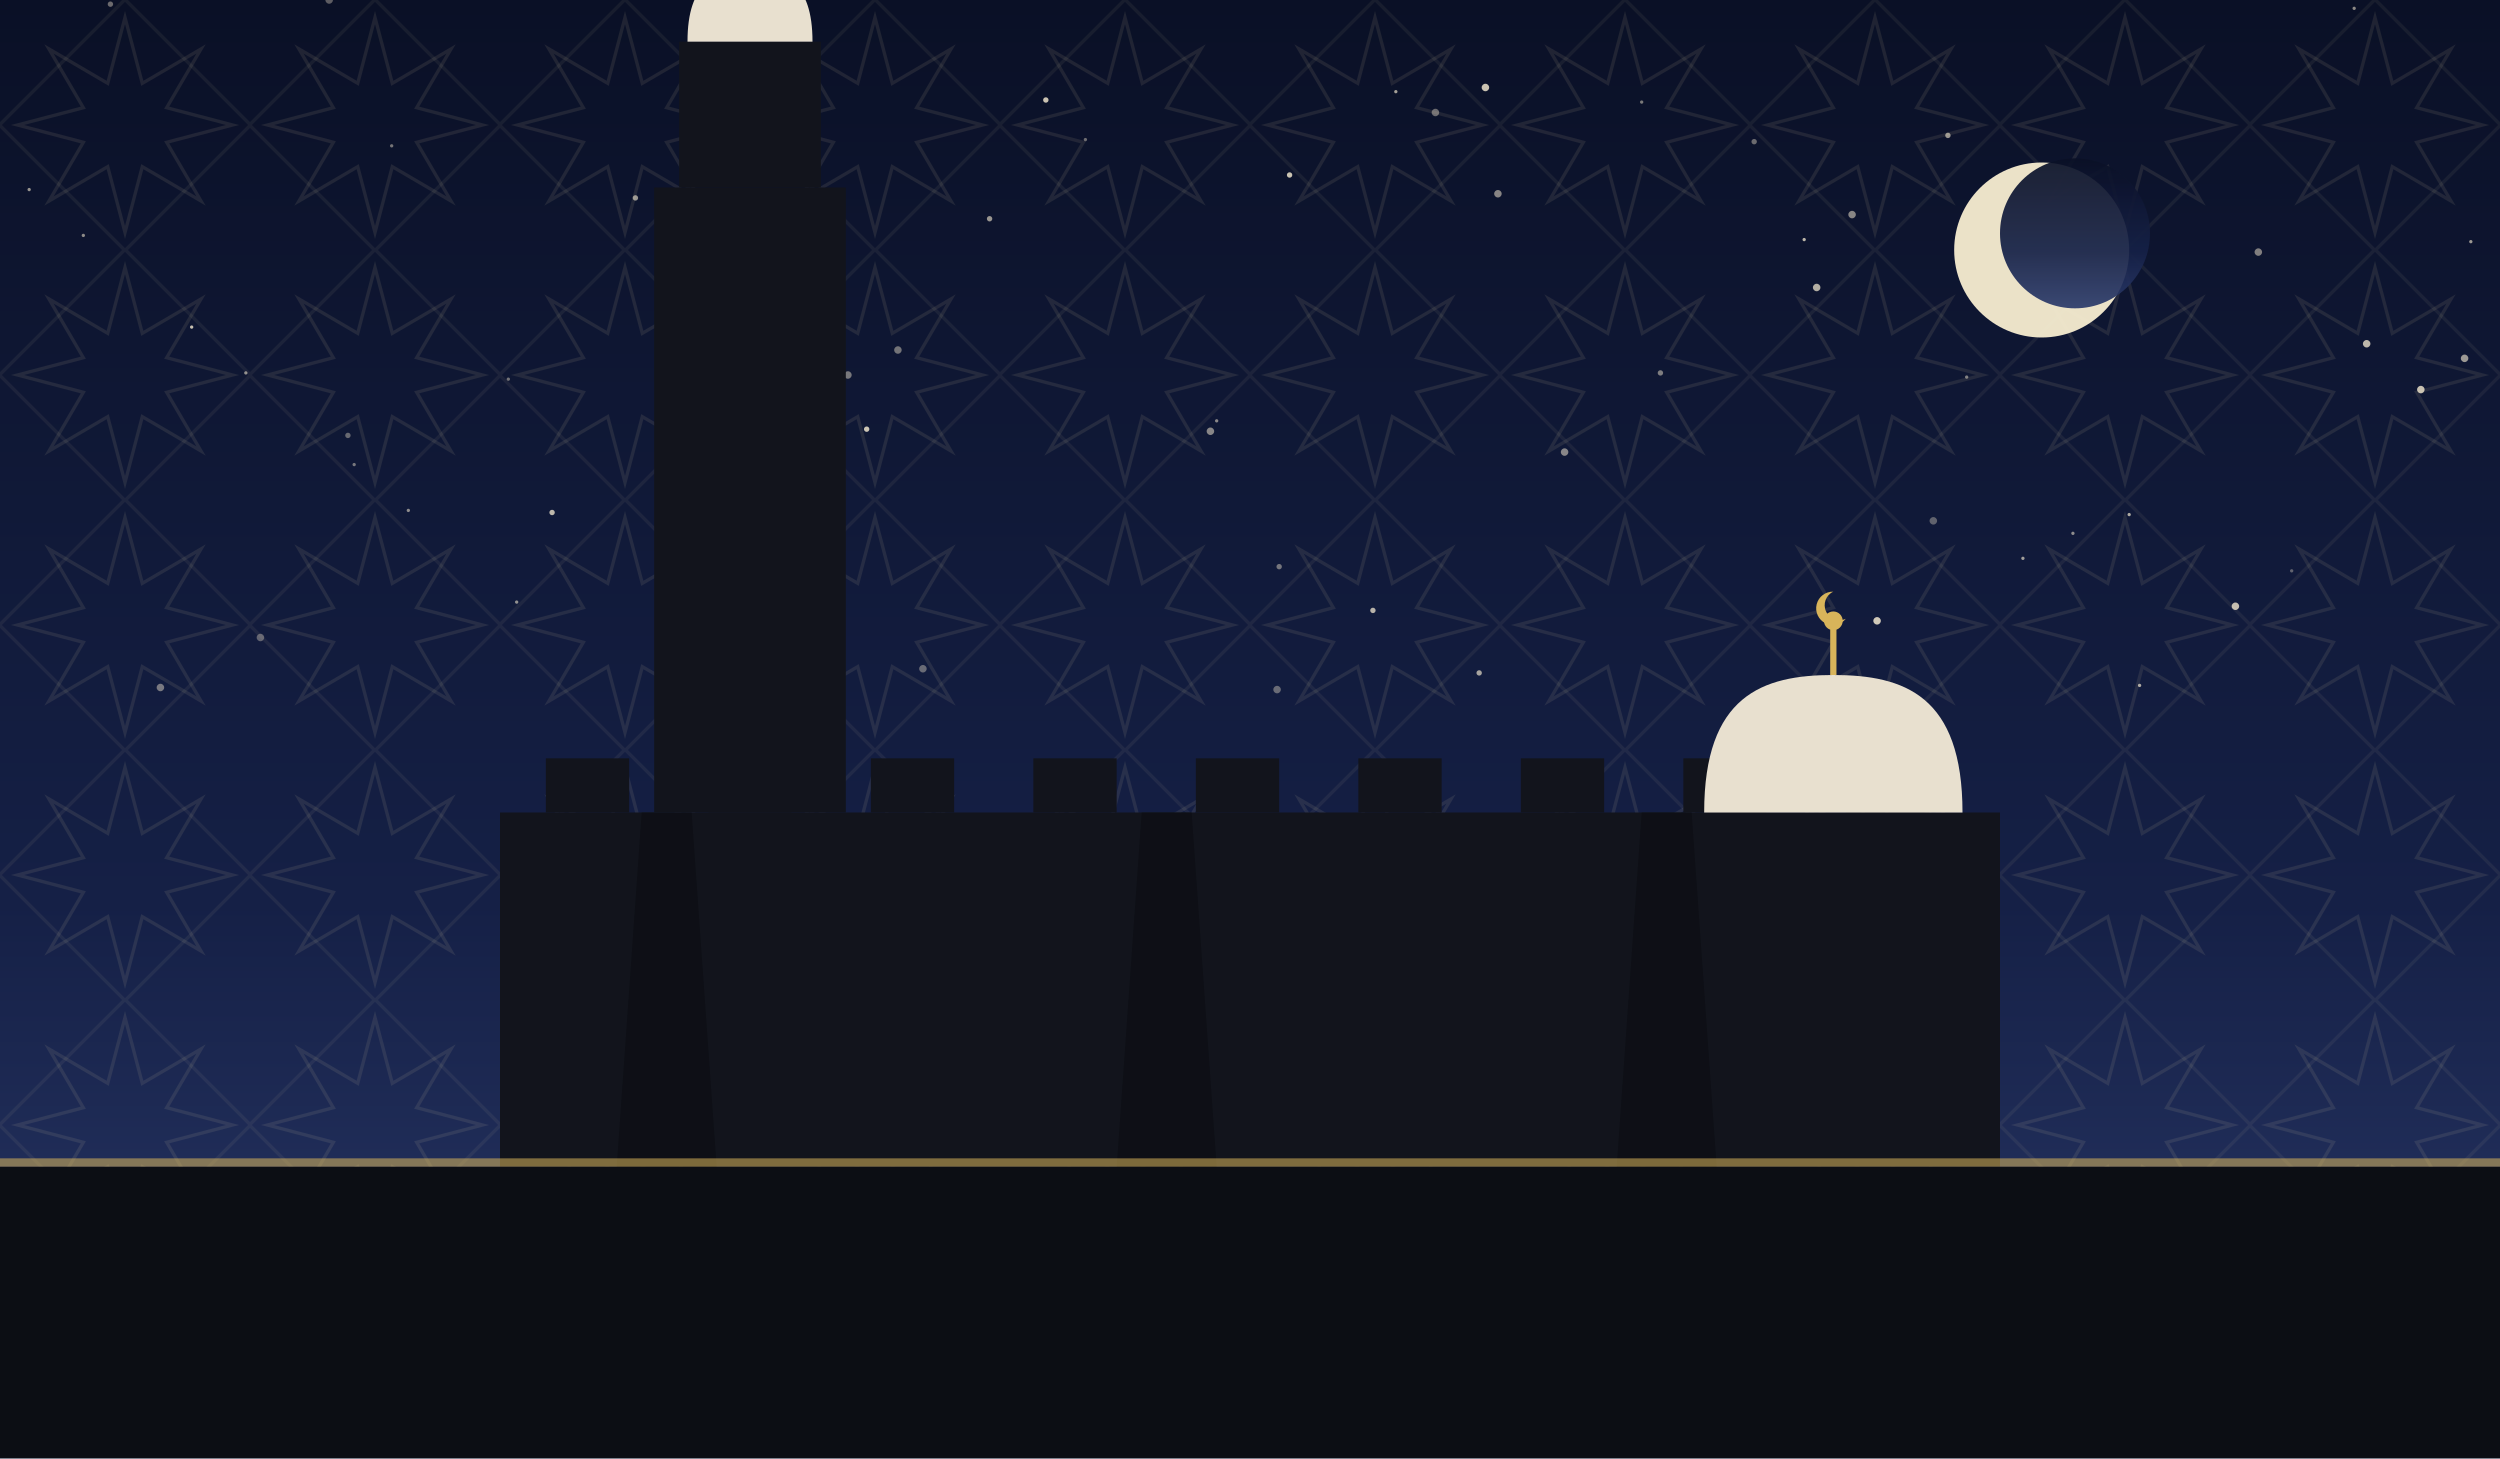
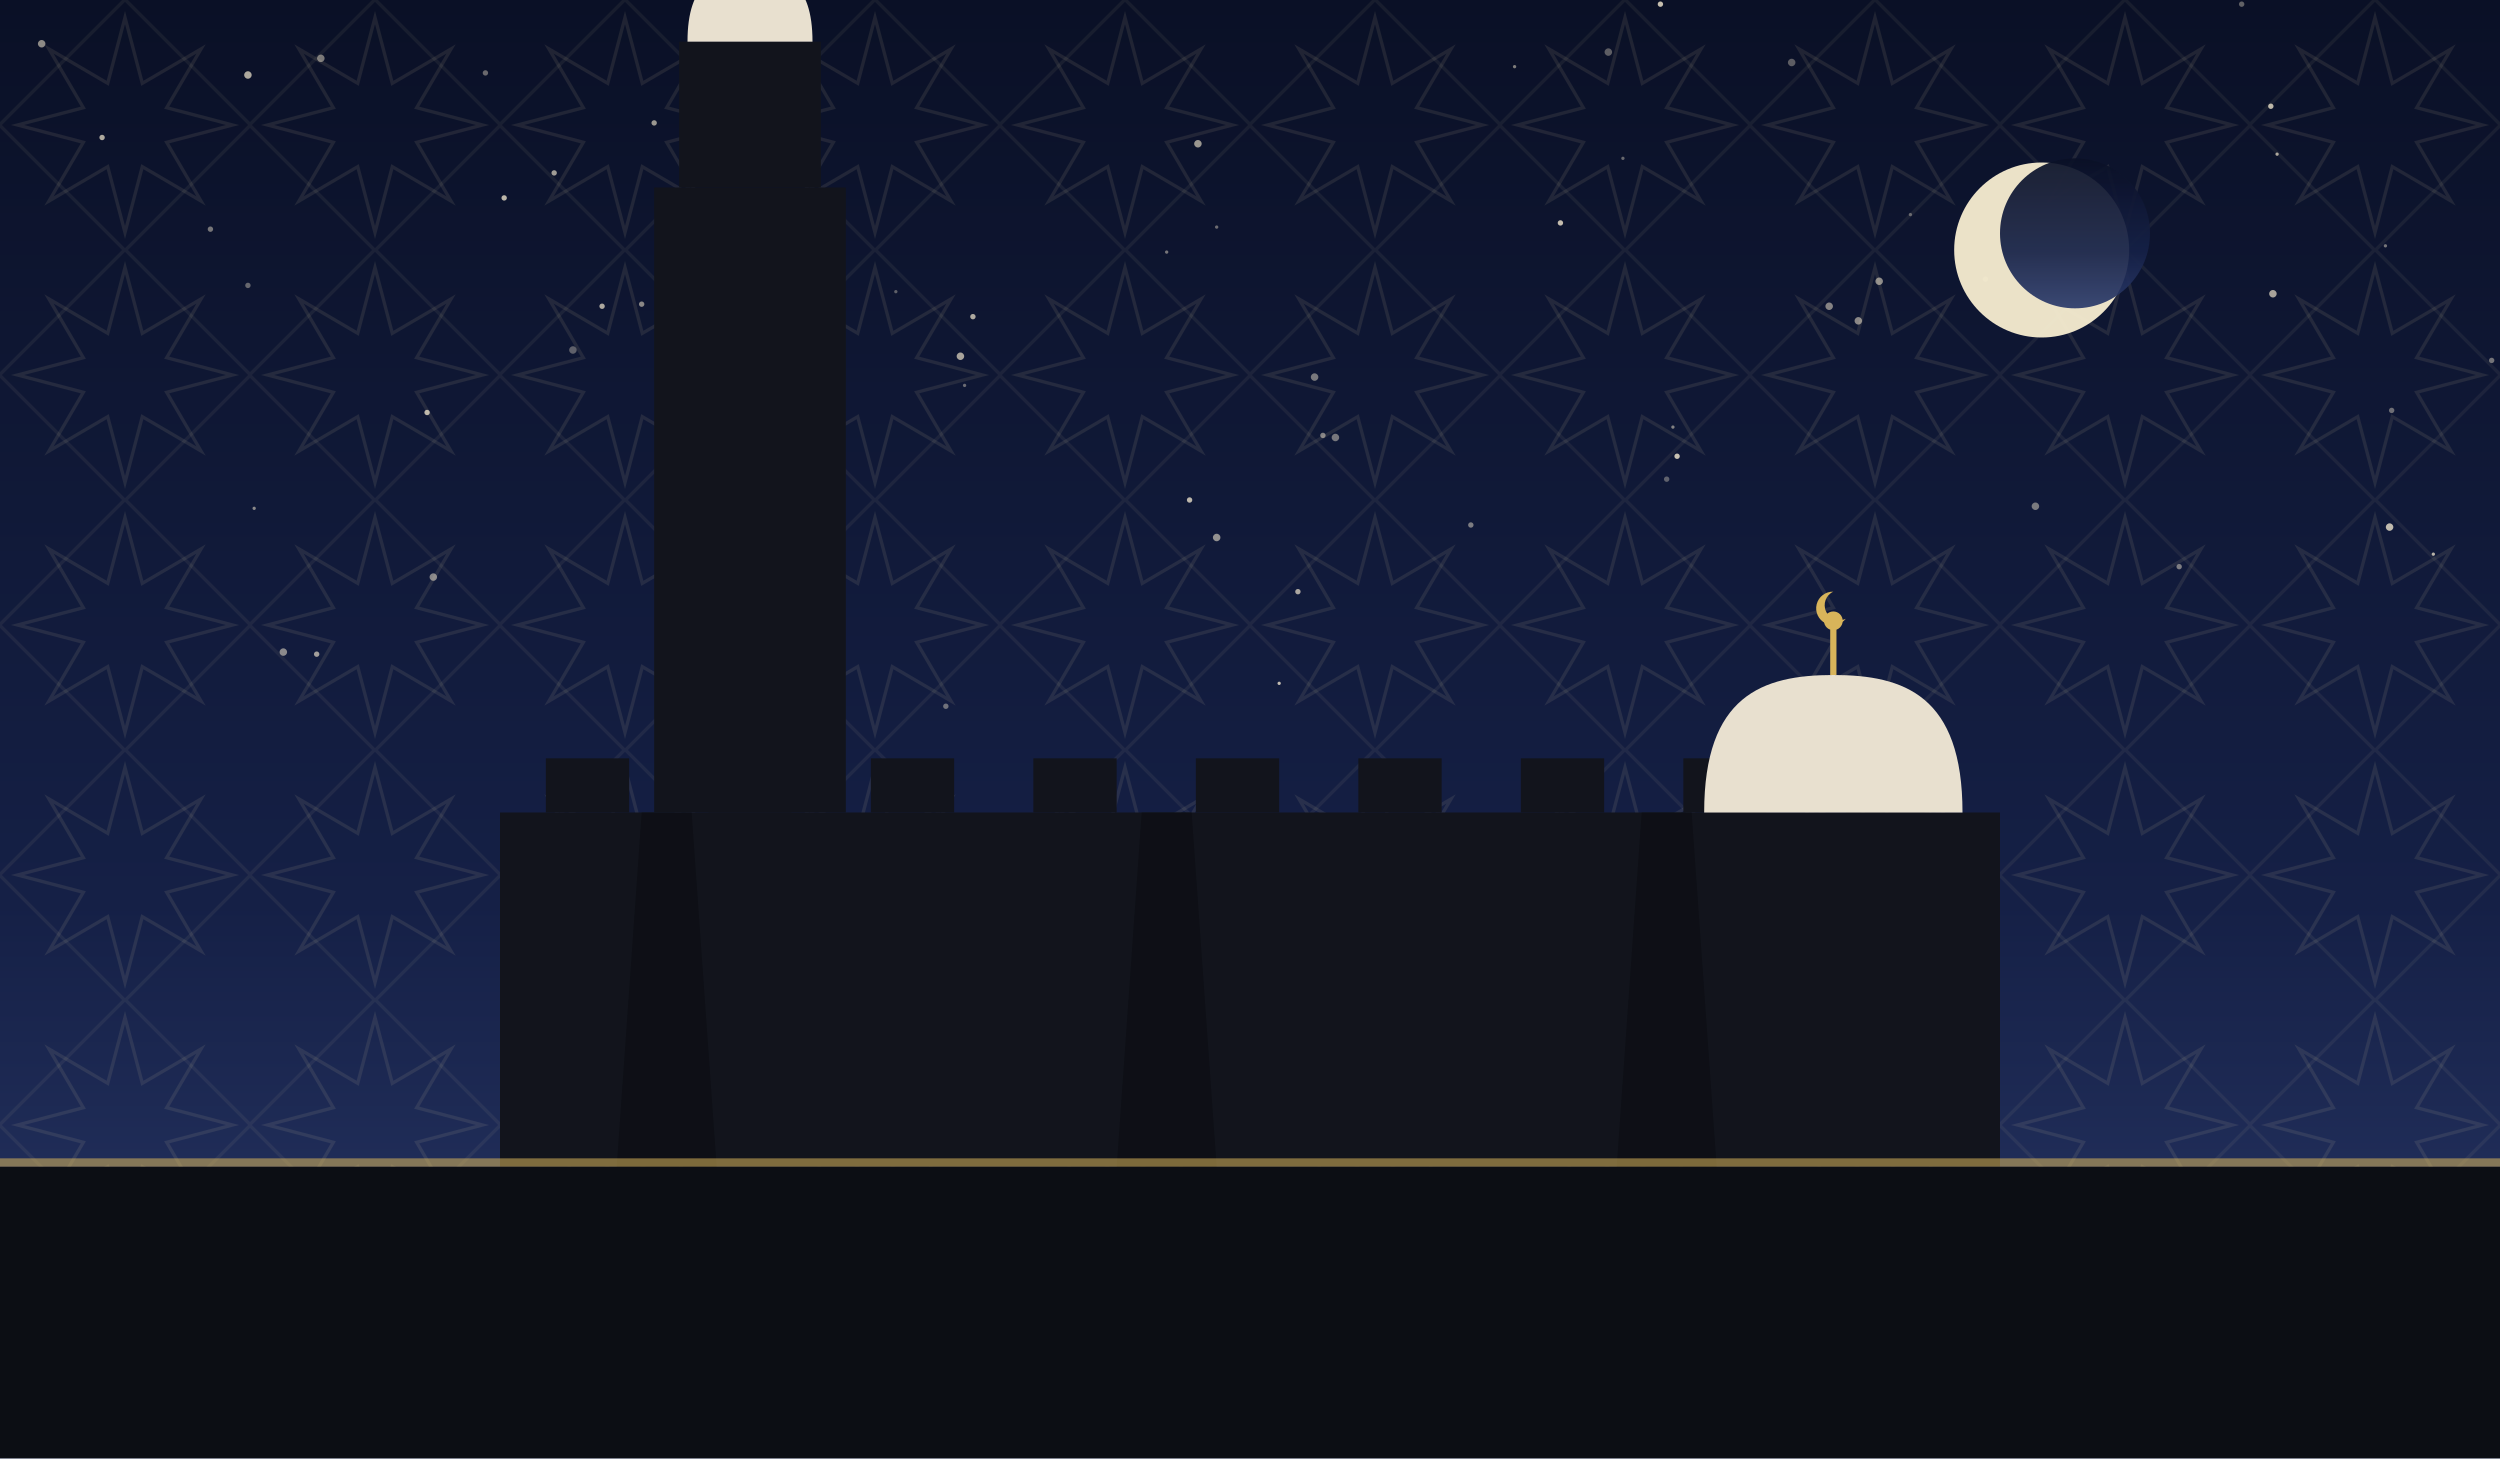
<svg xmlns="http://www.w3.org/2000/svg" viewBox="0 0 1200 700" role="img">
  <defs>
    <linearGradient id="sky" x1="0" y1="0" x2="0" y2="1">
      <stop offset="0" stop-color="#0a1026" />
      <stop offset="0.62" stop-color="#152046" />
      <stop offset="1" stop-color="#2b3a6b" />
    </linearGradient>
    <pattern id="g1" width="120" height="120" patternUnits="userSpaceOnUse">
      <polygon points="111.6,60.0 80.0,68.3 96.5,96.5 68.3,80.0 60.0,111.6 51.7,80.0 23.5,96.5 40.0,68.3 8.4,60.0 40.0,51.7 23.5,23.5 51.7,40.0 60.0,8.4 68.3,40.0 96.5,23.5 80.0,51.7" fill="none" stroke="#e8d9a8" stroke-width="1.6" opacity="0.1" />
      <rect x="17.4" y="17.4" width="85.2" height="85.2" fill="none" stroke="#e8d9a8" stroke-width="1.6" opacity="0.07" transform="rotate(45 60.0 60.0)" />
    </pattern>
  </defs>
  <rect width="1200" height="700" fill="url(#sky)" />
  <rect width="1200" height="700" fill="url(#g1)" />
-   <circle cx="475" cy="105" r="1.3" fill="#f7ecd2" opacity="0.60" />
-   <circle cx="53" cy="2" r="1.3" fill="#f7ecd2" opacity="0.41" />
-   <circle cx="584" cy="202" r="0.8" fill="#f7ecd2" opacity="0.53" />
-   <circle cx="1084" cy="121" r="1.8" fill="#f7ecd2" opacity="0.49" />
-   <circle cx="521" cy="67" r="0.8" fill="#f7ecd2" opacity="0.42" />
-   <circle cx="359" cy="204" r="1.8" fill="#f7ecd2" opacity="0.71" />
-   <circle cx="670" cy="44" r="0.8" fill="#f7ecd2" opacity="0.65" />
-   <circle cx="710" cy="323" r="1.3" fill="#f7ecd2" opacity="0.65" />
-   <circle cx="167" cy="209" r="1.3" fill="#f7ecd2" opacity="0.38" />
-   <circle cx="265" cy="246" r="1.3" fill="#f7ecd2" opacity="0.75" />
-   <circle cx="356" cy="66" r="1.8" fill="#f7ecd2" opacity="0.81" />
-   <circle cx="1136" cy="165" r="1.8" fill="#f7ecd2" opacity="0.75" />
-   <circle cx="613" cy="331" r="1.8" fill="#f7ecd2" opacity="0.38" />
-   <circle cx="971" cy="268" r="0.8" fill="#f7ecd2" opacity="0.63" />
-   <circle cx="842" cy="68" r="1.3" fill="#f7ecd2" opacity="0.41" />
-   <circle cx="1162" cy="187" r="1.8" fill="#f7ecd2" opacity="0.79" />
-   <circle cx="659" cy="293" r="1.3" fill="#f7ecd2" opacity="0.72" />
-   <circle cx="77" cy="330" r="1.8" fill="#f7ecd2" opacity="0.45" />
-   <circle cx="928" cy="250" r="1.8" fill="#f7ecd2" opacity="0.35" />
-   <circle cx="788" cy="49" r="0.8" fill="#f7ecd2" opacity="0.47" />
-   <circle cx="305" cy="95" r="1.3" fill="#f7ecd2" opacity="0.60" />
-   <circle cx="1183" cy="172" r="1.8" fill="#f7ecd2" opacity="0.61" />
-   <circle cx="614" cy="272" r="1.3" fill="#f7ecd2" opacity="0.43" />
-   <circle cx="14" cy="91" r="0.8" fill="#f7ecd2" opacity="0.59" />
-   <circle cx="751" cy="217" r="1.8" fill="#f7ecd2" opacity="0.52" />
-   <circle cx="689" cy="54" r="1.8" fill="#f7ecd2" opacity="0.41" />
-   <circle cx="1100" cy="274" r="0.8" fill="#f7ecd2" opacity="0.35" />
-   <circle cx="40" cy="113" r="0.8" fill="#f7ecd2" opacity="0.55" />
-   <circle cx="797" cy="179" r="1.3" fill="#f7ecd2" opacity="0.48" />
-   <circle cx="995" cy="256" r="0.8" fill="#f7ecd2" opacity="0.55" />
-   <circle cx="1186" cy="116" r="0.8" fill="#f7ecd2" opacity="0.61" />
-   <circle cx="866" cy="115" r="0.8" fill="#f7ecd2" opacity="0.75" />
-   <circle cx="443" cy="321" r="1.8" fill="#f7ecd2" opacity="0.38" />
-   <circle cx="901" cy="298" r="1.8" fill="#f7ecd2" opacity="0.83" />
-   <circle cx="872" cy="138" r="1.8" fill="#f7ecd2" opacity="0.71" />
-   <circle cx="92" cy="157" r="0.8" fill="#f7ecd2" opacity="0.79" />
-   <circle cx="889" cy="103" r="1.8" fill="#f7ecd2" opacity="0.52" />
-   <circle cx="407" cy="180" r="1.8" fill="#f7ecd2" opacity="0.45" />
-   <circle cx="158" cy="0" r="1.8" fill="#f7ecd2" opacity="0.35" />
-   <circle cx="118" cy="179" r="0.8" fill="#f7ecd2" opacity="0.57" />
-   <circle cx="935" cy="65" r="1.3" fill="#f7ecd2" opacity="0.60" />
-   <circle cx="713" cy="42" r="1.8" fill="#f7ecd2" opacity="0.81" />
-   <circle cx="244" cy="182" r="0.8" fill="#f7ecd2" opacity="0.43" />
-   <circle cx="944" cy="181" r="0.8" fill="#f7ecd2" opacity="0.49" />
-   <circle cx="581" cy="207" r="1.8" fill="#f7ecd2" opacity="0.52" />
-   <circle cx="619" cy="84" r="1.3" fill="#f7ecd2" opacity="0.81" />
-   <circle cx="1130" cy="4" r="0.8" fill="#f7ecd2" opacity="0.55" />
-   <circle cx="170" cy="223" r="0.8" fill="#f7ecd2" opacity="0.45" />
-   <circle cx="1027" cy="329" r="0.8" fill="#f7ecd2" opacity="0.68" />
-   <circle cx="125" cy="306" r="1.8" fill="#f7ecd2" opacity="0.35" />
-   <circle cx="416" cy="206" r="1.3" fill="#f7ecd2" opacity="0.81" />
-   <circle cx="196" cy="245" r="0.8" fill="#f7ecd2" opacity="0.55" />
-   <circle cx="1073" cy="291" r="1.8" fill="#f7ecd2" opacity="0.78" />
-   <circle cx="431" cy="168" r="1.8" fill="#f7ecd2" opacity="0.43" />
-   <circle cx="502" cy="48" r="1.3" fill="#f7ecd2" opacity="0.81" />
-   <circle cx="1022" cy="247" r="0.8" fill="#f7ecd2" opacity="0.69" />
-   <circle cx="719" cy="93" r="1.8" fill="#f7ecd2" opacity="0.52" />
-   <circle cx="337" cy="210" r="1.3" fill="#f7ecd2" opacity="0.55" />
-   <circle cx="188" cy="70" r="0.8" fill="#f7ecd2" opacity="0.45" />
-   <circle cx="248" cy="289" r="0.8" fill="#f7ecd2" opacity="0.57" />
+   <circle cx="631" cy="181" r="1.8" fill="#f7ecd2" opacity="0.46" />
+   <circle cx="641" cy="210" r="1.8" fill="#f7ecd2" opacity="0.45" />
+   <circle cx="308" cy="146" r="1.3" fill="#f7ecd2" opacity="0.53" />
+   <circle cx="136" cy="313" r="1.8" fill="#f7ecd2" opacity="0.53" />
+   <circle cx="917" cy="103" r="0.8" fill="#f7ecd2" opacity="0.36" />
+   <circle cx="467" cy="152" r="1.3" fill="#f7ecd2" opacity="0.69" />
+   <circle cx="154" cy="28" r="1.8" fill="#f7ecd2" opacity="0.47" />
+   <circle cx="242" cy="95" r="1.3" fill="#f7ecd2" opacity="0.75" />
+   <circle cx="803" cy="205" r="0.8" fill="#f7ecd2" opacity="0.50" />
+   <circle cx="1093" cy="74" r="0.8" fill="#f7ecd2" opacity="0.67" />
+   <circle cx="800" cy="230" r="1.3" fill="#f7ecd2" opacity="0.35" />
+   <circle cx="1148" cy="197" r="1.3" fill="#f7ecd2" opacity="0.41" />
+   <circle cx="289" cy="147" r="1.3" fill="#f7ecd2" opacity="0.68" />
+   <circle cx="119" cy="36" r="1.8" fill="#f7ecd2" opacity="0.69" />
+   <circle cx="1046" cy="272" r="1.3" fill="#f7ecd2" opacity="0.47" />
+   <circle cx="454" cy="339" r="1.3" fill="#f7ecd2" opacity="0.41" />
+   <circle cx="575" cy="69" r="1.8" fill="#f7ecd2" opacity="0.60" />
+   <circle cx="1145" cy="118" r="0.8" fill="#f7ecd2" opacity="0.45" />
+   <circle cx="892" cy="154" r="1.8" fill="#f7ecd2" opacity="0.53" />
+   <circle cx="560" cy="121" r="0.8" fill="#f7ecd2" opacity="0.45" />
+   <circle cx="461" cy="171" r="1.8" fill="#f7ecd2" opacity="0.66" />
+   <circle cx="571" cy="240" r="1.3" fill="#f7ecd2" opacity="0.75" />
+   <circle cx="338" cy="216" r="1.8" fill="#f7ecd2" opacity="0.43" />
+   <circle cx="266" cy="83" r="1.3" fill="#f7ecd2" opacity="0.63" />
+   <circle cx="1147" cy="253" r="1.8" fill="#f7ecd2" opacity="0.76" />
+   <circle cx="797" cy="2" r="1.3" fill="#f7ecd2" opacity="0.79" />
+   <circle cx="584" cy="258" r="1.8" fill="#f7ecd2" opacity="0.57" />
+   <circle cx="772" cy="25" r="1.8" fill="#f7ecd2" opacity="0.35" />
+   <circle cx="233" cy="35" r="1.3" fill="#f7ecd2" opacity="0.40" />
+   <circle cx="623" cy="284" r="1.3" fill="#f7ecd2" opacity="0.67" />
+   <circle cx="430" cy="140" r="0.8" fill="#f7ecd2" opacity="0.35" />
+   <circle cx="878" cy="147" r="1.8" fill="#f7ecd2" opacity="0.51" />
+   <circle cx="119" cy="137" r="1.3" fill="#f7ecd2" opacity="0.38" />
+   <circle cx="49" cy="66" r="1.3" fill="#f7ecd2" opacity="0.69" />
+   <circle cx="1076" cy="2" r="1.3" fill="#f7ecd2" opacity="0.37" />
+   <circle cx="584" cy="109" r="0.8" fill="#f7ecd2" opacity="0.41" />
+   <circle cx="805" cy="219" r="1.3" fill="#f7ecd2" opacity="0.80" />
+   <circle cx="275" cy="168" r="1.8" fill="#f7ecd2" opacity="0.35" />
+   <circle cx="122" cy="244" r="0.8" fill="#f7ecd2" opacity="0.53" />
+   <circle cx="1090" cy="51" r="1.3" fill="#f7ecd2" opacity="0.75" />
+   <circle cx="1091" cy="141" r="1.8" fill="#f7ecd2" opacity="0.66" />
+   <circle cx="101" cy="110" r="1.3" fill="#f7ecd2" opacity="0.45" />
+   <circle cx="1168" cy="266" r="0.8" fill="#f7ecd2" opacity="0.73" />
+   <circle cx="1196" cy="173" r="1.3" fill="#f7ecd2" opacity="0.43" />
+   <circle cx="977" cy="243" r="1.8" fill="#f7ecd2" opacity="0.46" />
+   <circle cx="727" cy="32" r="0.8" fill="#f7ecd2" opacity="0.49" />
+   <circle cx="614" cy="328" r="0.8" fill="#f7ecd2" opacity="0.77" />
+   <circle cx="902" cy="135" r="1.8" fill="#f7ecd2" opacity="0.55" />
+   <circle cx="463" cy="185" r="0.8" fill="#f7ecd2" opacity="0.40" />
+   <circle cx="953" cy="134" r="1.3" fill="#f7ecd2" opacity="0.37" />
+   <circle cx="860" cy="30" r="1.8" fill="#f7ecd2" opacity="0.35" />
+   <circle cx="208" cy="277" r="1.8" fill="#f7ecd2" opacity="0.51" />
+   <circle cx="749" cy="107" r="1.3" fill="#f7ecd2" opacity="0.78" />
+   <circle cx="779" cy="76" r="0.8" fill="#f7ecd2" opacity="0.39" />
+   <circle cx="706" cy="252" r="1.3" fill="#f7ecd2" opacity="0.47" />
+   <circle cx="314" cy="59" r="1.3" fill="#f7ecd2" opacity="0.61" />
+   <circle cx="635" cy="209" r="1.3" fill="#f7ecd2" opacity="0.50" />
+   <circle cx="205" cy="198" r="1.3" fill="#f7ecd2" opacity="0.75" />
+   <circle cx="152" cy="314" r="1.3" fill="#f7ecd2" opacity="0.63" />
+   <circle cx="20" cy="21" r="1.8" fill="#f7ecd2" opacity="0.55" />
  <circle cx="980" cy="120" r="42" fill="#f6ecd0" opacity="0.95" />
  <circle cx="996" cy="112" r="36" fill="url(#sky)" opacity="0.92" />
  <rect x="240" y="390" width="720" height="170" fill="#12141c" />
  <rect x="262" y="364" width="40" height="26" fill="#12141c" />
  <rect x="340" y="364" width="40" height="26" fill="#12141c" />
  <rect x="418" y="364" width="40" height="26" fill="#12141c" />
  <rect x="496" y="364" width="40" height="26" fill="#12141c" />
  <rect x="574" y="364" width="40" height="26" fill="#12141c" />
  <rect x="652" y="364" width="40" height="26" fill="#12141c" />
  <rect x="730" y="364" width="40" height="26" fill="#12141c" />
  <rect x="808" y="364" width="40" height="26" fill="#12141c" />
  <rect x="886" y="364" width="40" height="26" fill="#12141c" />
  <path d="M 296 560 L 308 390 L 332 390 L 344 560 Z" fill="#0c0e14" opacity="0.8" />
  <path d="M 536 560 L 548 390 L 572 390 L 584 560 Z" fill="#0c0e14" opacity="0.8" />
  <path d="M 776 560 L 788 390 L 812 390 L 824 560 Z" fill="#0c0e14" opacity="0.8" />
  <path d="M 818 390 C 818 333.9, 845.9 324, 880 324 C 914.1 324, 942 333.9, 942 390 Z" fill="#e8e0cf" />
  <line x1="880" y1="324" x2="880" y2="302" stroke="#d8b45a" stroke-width="3" />
  <circle cx="880" cy="298" r="4.5" fill="#d8b45a" />
  <path d="M 880 284 a 8 8 0 1 0 6 13 a 6.4 6.4 0 1 1 -6 -13 Z" fill="#d8b45a" />
  <rect x="314" y="90" width="92" height="300" fill="#12141c" />
  <rect x="326" y="20" width="68" height="70" fill="#12141c" />
  <path d="M 330 20 C 330 -8.9, 343.5 -14, 360 -14 C 376.5 -14, 390 -8.9, 390 20 Z" fill="#e8e0cf" />
  <line x1="360" y1="-14" x2="360" y2="-36" stroke="#d8b45a" stroke-width="3" />
  <circle cx="360" cy="-40" r="4.5" fill="#d8b45a" />
  <path d="M 360 -54 a 8 8 0 1 0 6 13 a 6.4 6.4 0 1 1 -6 -13 Z" fill="#d8b45a" />
  <rect x="0" y="560" width="1200" height="140" fill="#0c0e14" />
  <rect x="0" y="556" width="1200" height="4" fill="#d8b45a" opacity="0.55" />
</svg>
